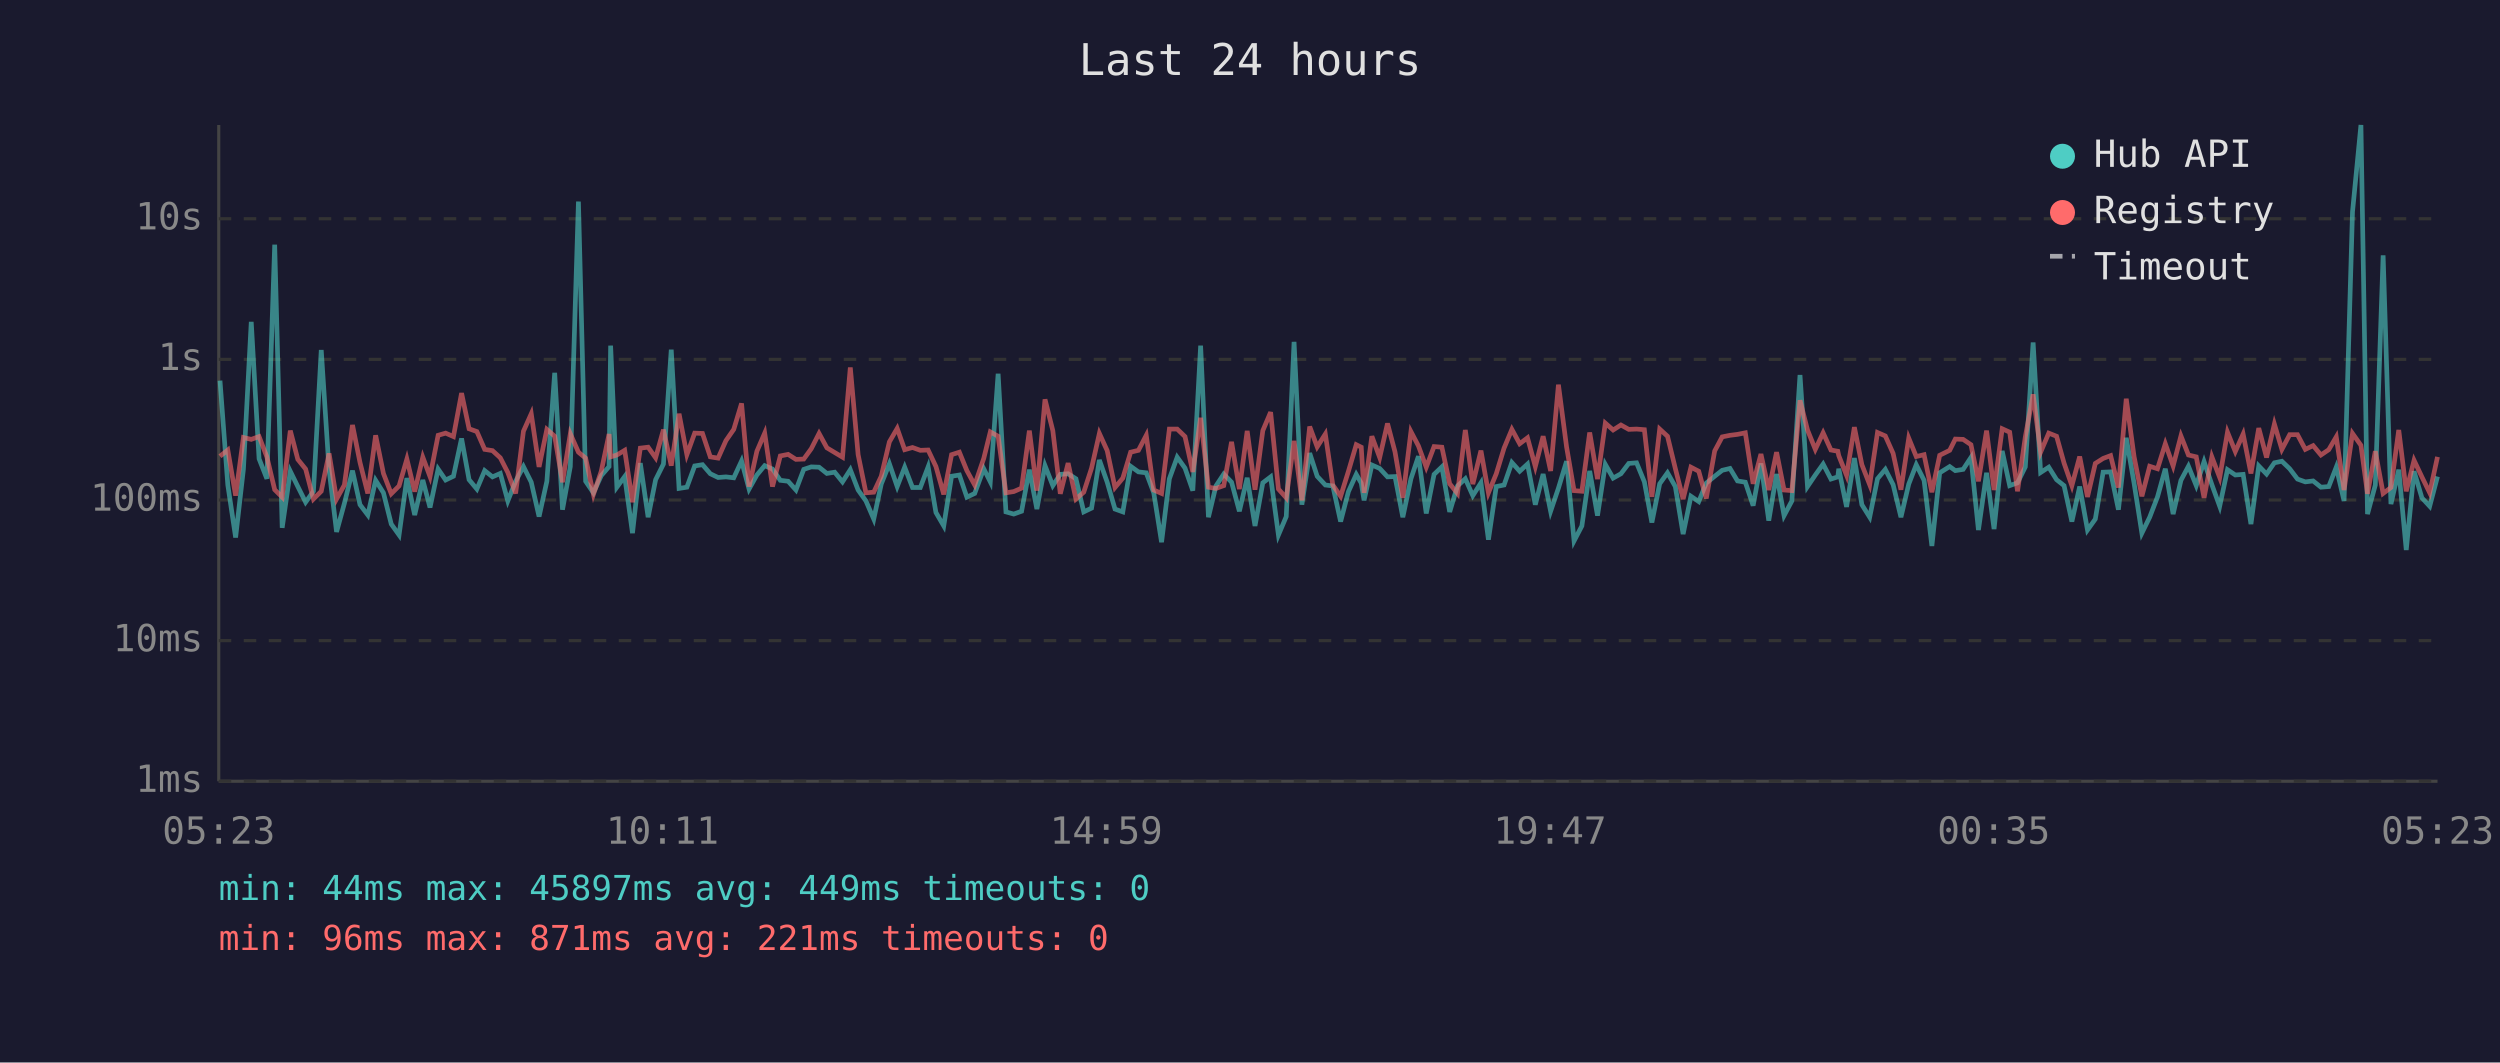
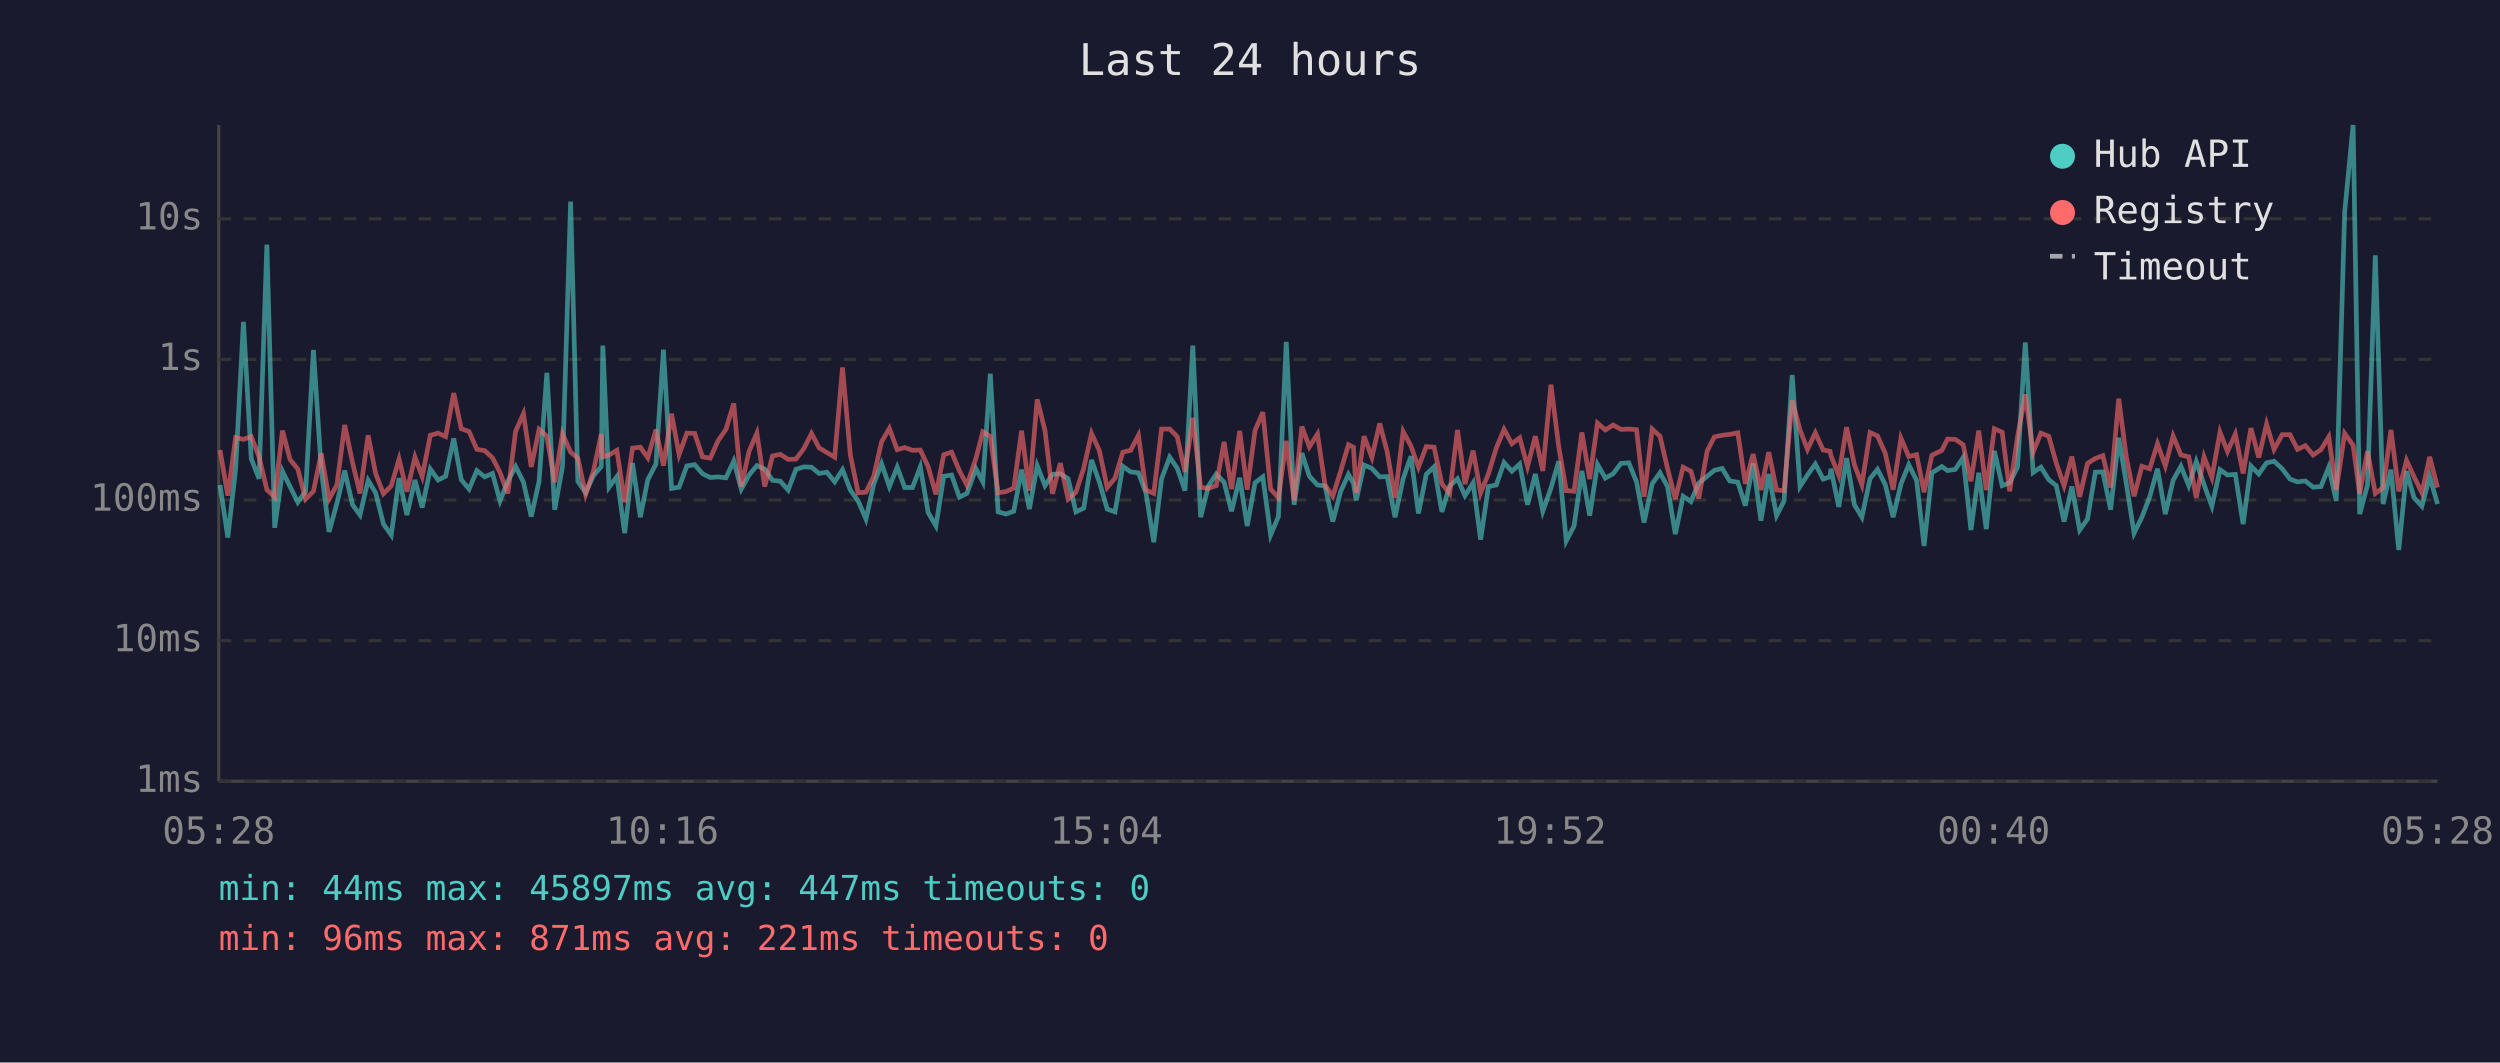
<svg xmlns="http://www.w3.org/2000/svg" viewBox="0 0 800 340" font-family="monospace" font-size="12">
  <rect width="800" height="340" fill="#1a1a2e" />
  <text x="400" y="24" fill="#e0e0e0" font-size="14" text-anchor="middle">Last 24 hours</text>
  <line x1="70" y1="40" x2="70" y2="250" stroke="#444" stroke-width="1" />
  <line x1="70" y1="250" x2="780" y2="250" stroke="#444" stroke-width="1" />
  <line x1="70" y1="250" x2="780" y2="250" stroke="#333" stroke-width="1" stroke-dasharray="4" />
  <text x="65" y="250" fill="#888" text-anchor="end" dominant-baseline="middle">1ms</text>
  <line x1="70" y1="205" x2="780" y2="205" stroke="#333" stroke-width="1" stroke-dasharray="4" />
  <text x="65" y="205" fill="#888" text-anchor="end" dominant-baseline="middle">10ms</text>
  <line x1="70" y1="160" x2="780" y2="160" stroke="#333" stroke-width="1" stroke-dasharray="4" />
  <text x="65" y="160" fill="#888" text-anchor="end" dominant-baseline="middle">100ms</text>
  <line x1="70" y1="115" x2="780" y2="115" stroke="#333" stroke-width="1" stroke-dasharray="4" />
  <text x="65" y="115" fill="#888" text-anchor="end" dominant-baseline="middle">1s</text>
  <line x1="70" y1="70" x2="780" y2="70" stroke="#333" stroke-width="1" stroke-dasharray="4" />
  <text x="65" y="70" fill="#888" text-anchor="end" dominant-baseline="middle">10s</text>
-   <text x="70" y="270" fill="#888" text-anchor="middle">05:23</text>
-   <text x="212" y="270" fill="#888" text-anchor="middle">10:11</text>
-   <text x="354" y="270" fill="#888" text-anchor="middle">14:59</text>
-   <text x="496" y="270" fill="#888" text-anchor="middle">19:47</text>
-   <text x="638" y="270" fill="#888" text-anchor="middle">00:35</text>
-   <text x="780" y="270" fill="#888" text-anchor="middle">05:23</text>
-   <polyline points="70.4,121.8 72.9,155.2 75.4,172.0 77.9,150.1 80.4,103.0 82.9,146.8 85.4,153.2 87.9,78.3 90.3,168.9 92.9,150.8 95.3,155.7 97.8,160.7 100.3,157.2 102.8,112.0 105.3,150.3 107.7,170.2 110.2,161.1 112.8,150.6 115.2,161.5 117.7,164.8 120.2,153.7 122.7,157.7 125.2,167.7 127.7,171.2 130.2,153.0 132.7,164.8 135.3,153.6 137.6,162.4 140.2,150.1 142.6,153.6 145.1,152.4 147.7,140.3 150.1,153.5 152.6,156.5 155.1,150.6 157.6,152.6 160.1,151.5 162.5,160.3 165.0,154.0 167.5,149.3 170.0,154.3 172.5,165.3 175.0,154.0 177.5,119.3 180.0,163.1 182.5,149.3 185.1,64.5 187.4,154.0 189.9,157.7 192.4,152.2 194.9,149.3 195.4,110.6 197.4,155.9 199.9,152.5 202.4,170.6 204.9,148.2 207.4,165.5 209.8,153.5 212.3,148.5 214.8,111.9 217.3,156.3 219.8,155.9 222.3,149.1 224.8,148.7 227.3,151.6 229.8,152.8 232.3,152.6 234.8,152.9 237.3,147.5 239.7,156.5 242.2,152.0 244.7,149.0 247.2,150.1 249.7,153.7 252.2,154.0 254.7,156.8 257.2,150.2 259.6,149.4 262.1,149.5 264.6,151.5 267.1,151.1 269.6,154.2 272.1,150.3 274.6,156.8 277.1,160.3 279.6,166.1 282.0,154.9 284.6,148.4 287.1,155.7 289.5,149.5 292.0,156.0 294.5,156.0 297.0,149.4 299.5,164.0 302.0,168.3 304.5,152.4 307.0,152.0 309.4,159.1 311.9,157.9 314.8,150.0 316.9,154.2 319.4,119.6 321.9,163.8 324.4,164.5 326.9,163.6 329.4,150.3 331.8,162.9 334.4,149.0 336.9,155.4 339.3,151.8 341.8,151.6 344.3,153.2 346.8,163.8 349.3,162.6 351.8,147.2 354.3,154.3 356.8,162.9 359.3,163.8 361.8,149.2 364.3,151.0 366.8,151.3 369.2,157.7 371.7,173.5 374.2,153.2 376.7,146.3 379.2,149.8 381.7,157.0 384.2,110.6 386.7,165.5 389.1,155.5 391.6,151.7 394.1,154.3 396.6,163.6 399.1,152.9 401.6,168.3 404.1,154.5 406.6,152.6 409.1,171.2 411.6,165.3 414.1,109.4 416.6,161.5 419.1,145.0 421.5,152.4 424.1,155.2 426.5,155.5 429.0,166.9 431.5,157.3 434.0,151.8 435.6,154.6 436.5,160.1 439.0,148.8 441.5,149.9 444.0,152.6 446.4,152.5 448.9,165.5 451.5,153.2 453.9,146.0 456.4,164.3 458.9,151.8 461.4,149.4 463.9,163.8 466.4,155.5 468.9,153.2 471.3,158.6 473.9,154.5 476.3,172.7 478.8,155.7 481.3,155.2 483.8,148.0 486.3,150.8 488.8,148.5 491.3,161.5 493.8,151.7 496.2,163.6 498.7,156.2 501.3,147.6 503.7,173.1 506.2,168.3 508.7,150.7 511.2,165.0 513.7,148.6 516.2,153.0 518.7,151.6 521.2,148.3 523.7,148.1 526.2,154.2 528.6,167.2 531.1,154.8 533.6,151.3 536.1,155.7 538.6,170.9 541.1,158.8 543.6,160.5 546.0,154.6 548.7,152.4 551.1,150.5 553.6,149.9 556.0,153.9 558.5,154.3 561.0,161.8 563.5,148.3 566.0,166.6 568.5,151.7 570.9,165.0 573.4,160.3 576.0,120.0 578.4,155.7 580.9,152.0 583.4,148.5 585.9,153.3 588.1,152.6 588.4,150.0 590.9,162.2 593.4,146.6 595.8,161.5 598.3,165.5 600.8,153.2 603.3,150.2 605.8,155.1 608.3,165.5 610.8,154.9 613.2,148.7 615.7,153.7 618.2,174.7 620.7,151.3 623.9,149.3 625.7,150.6 628.2,150.2 630.7,146.4 633.1,169.6 635.7,151.3 638.1,169.3 640.7,144.3 643.1,155.4 645.6,154.5 648.1,149.4 650.6,109.6 653.0,151.2 655.6,149.5 658.1,153.5 660.5,155.4 663.0,166.9 665.5,155.7 668.0,169.6 670.5,166.1 673.0,151.1 675.4,151.0 677.9,163.1 680.4,140.1 682.9,154.6 685.4,170.6 687.9,165.5 690.4,159.0 692.9,150.0 695.4,164.5 697.9,153.7 700.3,149.2 702.8,155.4 705.3,147.7 707.8,155.1 710.3,162.0 712.8,150.3 715.3,152.0 717.8,151.8 720.3,167.7 722.8,149.1 725.3,151.7 727.8,148.1 730.2,147.6 732.7,150.0 735.2,153.3 737.7,154.2 740.2,153.9 742.7,155.9 745.2,155.7 747.6,149.5 750.1,160.3 752.8,67.8 755.5,40.0 757.6,164.5 760.1,155.2 762.6,81.7 765.1,161.3 767.6,150.3 770.0,176.0 772.5,150.8 775.0,159.3 777.5,162.0 780.0,152.5" fill="none" stroke="#4ecdc4" stroke-width="1.5" opacity="0.6" />
-   <polyline points="70.4,146.0 72.9,144.0 75.4,158.6 77.9,140.0 80.4,140.6 82.9,139.7 85.4,146.2 87.9,156.7 90.3,159.1 92.9,137.8 95.3,147.0 97.8,150.1 100.3,159.7 102.8,157.2 105.3,145.1 107.7,159.7 110.2,155.2 112.8,136.0 115.2,148.0 117.7,157.9 120.2,139.3 122.7,151.5 125.2,158.0 127.7,155.5 130.2,146.9 132.7,157.3 135.3,146.3 137.6,152.5 140.2,139.3 142.6,138.6 145.1,139.7 147.7,125.8 150.1,137.2 152.6,138.1 155.1,143.8 157.6,144.2 160.1,146.5 162.5,151.2 165.0,157.9 167.5,138.0 170.0,132.4 172.5,149.4 175.0,137.4 177.5,139.6 180.0,154.3 182.5,138.8 185.1,144.7 187.4,146.6 189.9,158.2 192.4,150.8 194.9,138.9 195.4,146.2 197.4,145.6 199.9,144.1 202.4,160.7 204.9,143.4 207.4,143.1 209.8,146.5 212.3,137.5 214.8,149.0 217.3,132.4 219.8,145.5 222.3,138.6 224.8,138.7 227.3,146.2 229.8,146.6 232.3,141.0 234.8,137.4 237.3,129.1 239.7,155.7 242.2,144.4 244.7,138.6 247.2,155.7 249.7,145.9 252.2,145.4 254.7,147.0 257.2,146.9 259.6,143.6 262.1,138.7 264.6,143.3 267.1,144.8 269.6,146.3 272.1,117.6 274.6,145.5 277.1,157.7 279.6,157.5 282.0,152.4 284.6,141.4 287.1,137.1 289.5,143.9 292.0,143.2 294.5,144.1 297.0,144.0 299.5,149.3 302.0,158.2 304.5,145.5 307.0,144.7 309.4,150.6 311.9,155.2 314.8,146.7 316.9,138.2 319.4,139.6 321.9,157.7 324.4,157.3 326.9,156.2 329.4,137.8 331.8,157.0 334.4,127.8 336.9,137.8 339.3,158.0 341.8,148.2 344.3,159.7 346.8,157.5 349.3,149.8 351.8,138.7 354.3,144.2 356.8,156.0 359.3,153.0 361.8,144.7 364.3,144.1 366.8,139.3 369.2,156.8 371.7,157.9 374.2,137.3 376.7,137.3 379.2,139.7 381.7,151.0 384.2,133.7 386.7,155.9 389.1,156.3 391.6,155.4 394.1,141.4 396.6,156.5 399.1,137.9 401.6,156.7 404.1,137.8 406.6,131.9 409.1,156.5 411.6,159.3 414.1,141.1 416.6,160.1 419.1,136.5 421.5,143.0 424.1,138.9 426.5,155.2 429.0,158.8 431.5,150.8 434.0,142.3 435.6,143.1 436.5,157.7 439.0,139.6 441.5,146.4 444.0,135.5 446.4,144.6 448.9,159.3 451.5,138.1 453.9,142.7 456.4,149.5 458.9,142.9 461.4,143.1 463.9,154.8 466.4,157.9 468.9,137.6 471.3,154.9 473.9,144.2 476.3,157.7 478.8,151.6 481.3,143.4 483.8,137.4 486.3,142.0 488.8,140.1 491.3,149.3 493.8,139.6 496.2,150.7 498.7,123.1 501.3,143.0 503.7,157.0 506.2,157.2 508.7,138.4 511.2,153.3 513.7,135.4 516.2,137.6 518.7,136.0 521.2,137.4 523.7,137.3 526.2,137.5 528.6,159.0 531.1,137.3 533.6,139.6 536.1,149.9 538.6,159.7 541.1,149.5 543.6,150.8 546.0,159.5 548.7,144.3 551.1,139.8 553.6,139.3 556.0,139.0 558.5,138.5 561.0,154.8 563.5,145.3 566.0,156.8 568.5,144.7 570.9,156.8 573.4,157.0 576.0,128.1 578.4,137.6 580.9,143.8 583.4,138.5 585.9,144.0 588.1,144.4 588.4,145.8 590.9,152.1 593.4,136.7 595.8,148.7 598.3,155.1 600.8,138.4 603.3,139.5 605.8,145.1 608.3,156.7 610.8,140.2 613.2,146.1 615.7,145.5 618.2,157.5 620.7,145.7 623.9,144.1 625.7,140.5 628.2,140.6 630.7,142.3 633.1,154.0 635.7,137.8 638.1,156.8 640.7,137.2 643.1,138.3 645.6,157.2 648.1,139.8 650.6,126.2 653.0,144.7 655.6,138.6 658.1,139.6 660.5,148.2 663.0,155.4 665.5,146.1 668.0,159.0 670.5,148.3 673.0,146.7 675.4,145.8 677.9,156.0 680.4,127.6 682.9,146.1 685.4,158.8 687.9,149.2 690.4,150.0 692.9,142.0 695.4,149.1 697.9,139.5 700.3,145.6 702.8,146.2 705.3,159.3 707.8,146.2 710.3,152.8 712.8,138.3 715.3,144.5 717.8,138.9 720.3,151.5 722.8,137.0 725.3,146.4 727.8,135.7 730.2,143.8 732.7,139.1 735.2,139.1 737.7,143.8 740.2,142.6 742.7,145.6 745.2,143.9 747.6,139.8 750.1,156.8 752.8,138.7 755.5,142.5 757.6,158.0 760.1,144.4 762.6,157.9 765.1,156.0 767.6,137.6 770.0,157.2 772.5,147.3 775.0,152.6 777.5,157.7 780.0,146.2" fill="none" stroke="#ff6b6b" stroke-width="1.5" opacity="0.6" />
+   <text x="70" y="270" fill="#888" text-anchor="middle">05:28</text>
+   <text x="212" y="270" fill="#888" text-anchor="middle">10:16</text>
+   <text x="354" y="270" fill="#888" text-anchor="middle">15:04</text>
+   <text x="496" y="270" fill="#888" text-anchor="middle">19:52</text>
+   <text x="638" y="270" fill="#888" text-anchor="middle">00:40</text>
+   <text x="780" y="270" fill="#888" text-anchor="middle">05:28</text>
+   <polyline points="70.4,155.2 72.9,172.0 75.4,150.1 77.9,103.0 80.4,146.8 82.9,153.2 85.4,78.3 87.9,168.9 90.4,150.8 92.8,155.7 95.3,160.7 97.8,157.2 100.3,112.0 102.8,150.3 105.3,170.2 107.8,161.1 110.3,150.6 112.8,161.5 115.2,164.8 117.8,153.7 120.2,157.7 122.7,167.7 125.2,171.2 127.7,153.0 130.2,164.8 132.8,153.6 135.1,162.4 137.7,150.1 140.2,153.6 142.6,152.4 145.2,140.3 147.6,153.5 150.1,156.5 152.6,150.6 155.1,152.6 157.6,151.5 160.0,160.3 162.5,154.0 165.0,149.3 167.5,154.3 170.0,165.3 172.5,154.0 175.0,119.3 177.5,163.1 180.0,149.3 182.6,64.5 184.9,154.0 187.4,157.7 189.9,152.2 192.4,149.3 192.9,110.6 194.9,155.9 197.4,152.5 199.9,170.6 202.4,148.2 204.9,165.5 207.3,153.5 209.9,148.5 212.3,111.9 214.9,156.3 217.3,155.9 219.8,149.1 222.3,148.7 224.8,151.6 227.3,152.8 229.8,152.6 232.3,152.9 234.8,147.5 237.2,156.5 239.7,152.0 242.2,149.0 244.7,150.1 247.2,153.7 249.7,154.0 252.2,156.8 254.7,150.2 257.2,149.4 259.7,149.5 262.1,151.5 264.6,151.1 267.1,154.2 269.6,150.3 272.1,156.8 274.6,160.3 277.1,166.1 279.6,154.9 282.1,148.4 284.6,155.7 287.1,149.5 289.5,156.0 292.0,156.0 294.5,149.4 297.0,164.0 299.5,168.3 302.0,152.4 304.5,152.0 307.0,159.1 309.4,157.9 312.3,150.0 314.5,154.2 316.9,119.6 319.4,163.8 321.9,164.5 324.4,163.6 326.9,150.3 329.4,162.9 331.9,149.0 334.4,155.4 336.8,151.8 339.3,151.6 341.8,153.2 344.3,163.8 346.8,162.6 349.3,147.2 351.8,154.3 354.3,162.9 356.8,163.8 359.3,149.2 361.8,151.0 364.3,151.3 366.7,157.7 369.2,173.5 371.7,153.2 374.3,146.3 376.7,149.8 379.2,157.0 381.7,110.6 384.2,165.5 386.7,155.5 389.2,151.7 391.7,154.3 394.1,163.6 396.7,152.9 399.1,168.3 401.6,154.5 404.1,152.6 406.6,171.2 409.1,165.3 411.6,109.4 414.1,161.5 416.6,145.0 419.0,152.4 421.6,155.2 424.0,155.5 426.5,166.9 429.0,157.3 431.5,151.8 433.1,154.6 434.0,160.1 436.5,148.8 439.0,149.9 441.5,152.6 443.9,152.5 446.4,165.5 449.0,153.2 451.5,146.0 453.9,164.3 456.4,151.8 458.9,149.4 461.4,163.8 463.9,155.5 466.4,153.2 468.8,158.6 471.4,154.5 473.8,172.7 476.3,155.7 478.8,155.2 481.3,148.0 483.8,150.8 486.3,148.5 488.8,161.5 491.3,151.7 493.7,163.6 496.3,156.2 498.8,147.6 501.2,173.1 503.7,168.3 506.2,150.7 508.7,165.0 511.2,148.6 513.7,153.0 516.2,151.6 518.7,148.3 521.2,148.1 523.7,154.2 526.1,167.2 528.7,154.8 531.2,151.3 533.6,155.7 536.1,170.9 538.6,158.8 541.1,160.5 543.6,154.6 546.3,152.4 548.6,150.5 551.1,149.9 553.5,153.9 556.1,154.3 558.5,161.8 561.0,148.3 563.5,166.6 566.0,151.7 568.5,165.0 570.9,160.3 573.5,120.0 576.0,155.7 578.4,152.0 580.9,148.5 583.4,153.3 585.6,152.6 585.9,150.0 588.4,162.2 590.9,146.6 593.4,161.5 595.8,165.5 598.4,153.2 600.8,150.2 603.3,155.1 605.8,165.5 608.3,154.9 610.8,148.7 613.3,153.7 615.7,174.7 618.2,151.3 621.4,149.3 623.2,150.6 625.7,150.2 628.2,146.4 630.7,169.6 633.2,151.3 635.6,169.3 638.2,144.3 640.7,155.4 643.1,154.5 645.6,149.4 648.1,109.6 650.6,151.2 653.1,149.5 655.6,153.5 658.0,155.4 660.5,166.9 663.0,155.7 665.5,169.6 668.0,166.1 670.5,151.1 672.9,151.0 675.4,163.1 678.0,140.1 680.4,154.6 682.9,170.6 685.4,165.5 687.9,159.0 690.4,150.0 692.9,164.5 695.4,153.7 697.9,149.2 700.4,155.4 702.8,147.7 705.3,155.1 707.8,162.0 710.4,150.3 712.8,152.0 715.3,151.8 717.8,167.7 720.3,149.1 722.8,151.7 725.3,148.1 727.7,147.6 730.3,150.0 732.8,153.3 735.2,154.2 737.7,153.9 740.2,155.9 742.7,155.7 745.2,149.5 747.6,160.3 750.3,67.8 753.0,40.0 755.1,164.5 757.6,155.2 760.1,81.7 762.6,161.3 765.1,150.3 767.6,176.0 770.1,150.8 772.5,159.3 775.0,162.0 777.5,152.5 780.0,161.3" fill="none" stroke="#4ecdc4" stroke-width="1.5" opacity="0.6" />
+   <polyline points="70.4,144.0 72.9,158.6 75.4,140.0 77.9,140.6 80.4,139.7 82.9,146.2 85.4,156.7 87.9,159.1 90.4,137.8 92.8,147.0 95.3,150.1 97.8,159.7 100.3,157.2 102.8,145.1 105.3,159.7 107.8,155.2 110.3,136.0 112.8,148.0 115.2,157.9 117.8,139.3 120.2,151.5 122.7,158.0 125.2,155.5 127.7,146.9 130.2,157.3 132.8,146.3 135.1,152.5 137.7,139.3 140.2,138.6 142.6,139.7 145.2,125.8 147.6,137.2 150.1,138.1 152.6,143.8 155.1,144.2 157.6,146.5 160.0,151.2 162.5,157.9 165.0,138.0 167.5,132.4 170.0,149.4 172.5,137.4 175.0,139.6 177.5,154.3 180.0,138.8 182.6,144.7 184.9,146.6 187.4,158.2 189.9,150.8 192.4,138.9 192.9,146.2 194.9,145.6 197.4,144.1 199.9,160.7 202.4,143.4 204.9,143.1 207.3,146.5 209.9,137.5 212.3,149.0 214.9,132.4 217.3,145.5 219.8,138.6 222.3,138.7 224.8,146.2 227.3,146.6 229.8,141.0 232.3,137.4 234.8,129.1 237.2,155.7 239.7,144.4 242.2,138.6 244.7,155.7 247.2,145.9 249.7,145.4 252.2,147.0 254.7,146.9 257.2,143.6 259.7,138.7 262.1,143.3 264.6,144.8 267.1,146.3 269.6,117.6 272.1,145.5 274.6,157.7 277.1,157.5 279.6,152.4 282.1,141.4 284.6,137.1 287.1,143.9 289.5,143.2 292.0,144.1 294.5,144.0 297.0,149.3 299.5,158.2 302.0,145.5 304.5,144.7 307.0,150.6 309.4,155.2 312.3,146.7 314.5,138.2 316.9,139.6 319.4,157.7 321.9,157.3 324.4,156.2 326.9,137.8 329.4,157.0 331.9,127.8 334.4,137.8 336.8,158.0 339.3,148.2 341.8,159.7 344.3,157.5 346.8,149.8 349.3,138.7 351.8,144.2 354.3,156.0 356.8,153.0 359.3,144.7 361.8,144.1 364.3,139.3 366.7,156.8 369.2,157.9 371.7,137.3 374.3,137.3 376.7,139.7 379.2,151.0 381.7,133.7 384.2,155.9 386.7,156.3 389.2,155.4 391.7,141.4 394.1,156.5 396.7,137.9 399.1,156.7 401.6,137.8 404.1,131.9 406.6,156.5 409.1,159.3 411.6,141.1 414.1,160.1 416.6,136.5 419.0,143.0 421.6,138.9 424.0,155.2 426.5,158.8 429.0,150.8 431.5,142.3 433.1,143.1 434.0,157.7 436.5,139.6 439.0,146.4 441.5,135.5 443.9,144.6 446.4,159.3 449.0,138.1 451.5,142.7 453.9,149.5 456.4,142.9 458.9,143.1 461.4,154.8 463.9,157.9 466.4,137.6 468.8,154.9 471.4,144.2 473.8,157.7 476.3,151.6 478.8,143.4 481.3,137.4 483.8,142.0 486.3,140.1 488.8,149.3 491.3,139.6 493.7,150.7 496.3,123.1 498.8,143.0 501.2,157.0 503.7,157.2 506.2,138.4 508.7,153.3 511.2,135.4 513.7,137.6 516.2,136.0 518.7,137.4 521.2,137.3 523.7,137.5 526.1,159.0 528.7,137.3 531.2,139.6 533.6,149.9 536.1,159.7 538.6,149.5 541.1,150.8 543.6,159.5 546.3,144.3 548.6,139.8 551.1,139.3 553.5,139.0 556.1,138.5 558.5,154.8 561.0,145.3 563.5,156.8 566.0,144.7 568.5,156.8 570.9,157.0 573.5,128.1 576.0,137.6 578.4,143.8 580.9,138.5 583.4,144.0 585.6,144.4 585.9,145.8 588.4,152.1 590.9,136.7 593.4,148.7 595.8,155.1 598.4,138.4 600.8,139.5 603.3,145.1 605.8,156.7 608.3,140.2 610.8,146.1 613.3,145.5 615.7,157.5 618.2,145.7 621.4,144.1 623.2,140.5 625.7,140.6 628.2,142.3 630.7,154.0 633.2,137.8 635.6,156.8 638.2,137.2 640.7,138.3 643.1,157.2 645.6,139.8 648.1,126.2 650.6,144.7 653.1,138.6 655.6,139.6 658.0,148.2 660.5,155.4 663.0,146.1 665.5,159.0 668.0,148.3 670.5,146.7 672.9,145.8 675.4,156.0 678.0,127.6 680.4,146.1 682.9,158.8 685.4,149.2 687.9,150.0 690.4,142.0 692.9,149.1 695.4,139.5 697.9,145.6 700.4,146.2 702.8,159.3 705.3,146.2 707.8,152.8 710.4,138.3 712.8,144.5 715.3,138.9 717.8,151.5 720.3,137.0 722.8,146.4 725.3,135.7 727.7,143.8 730.3,139.1 732.8,139.1 735.2,143.8 737.7,142.6 740.2,145.6 742.7,143.9 745.2,139.8 747.6,156.8 750.3,138.7 753.0,142.5 755.1,158.0 757.6,144.4 760.1,157.9 762.6,156.0 765.1,137.6 767.6,157.2 770.1,147.3 772.5,152.6 775.0,157.7 777.5,146.2 780.0,156.0" fill="none" stroke="#ff6b6b" stroke-width="1.5" opacity="0.6" />
  <circle cx="660" cy="50" r="4" fill="#4ecdc4" />
  <text x="670" y="50" fill="#e0e0e0" dominant-baseline="middle">Hub API</text>
  <circle cx="660" cy="68" r="4" fill="#ff6b6b" />
  <text x="670" y="68" fill="#e0e0e0" dominant-baseline="middle">Registry</text>
  <line x1="656" y1="82" x2="664" y2="82" stroke="#e0e0e0" stroke-width="1.5" stroke-dasharray="4,3" opacity="0.7" />
  <text x="670" y="86" fill="#e0e0e0" dominant-baseline="middle">Timeout</text>
-   <text x="70" y="288" fill="#4ecdc4" font-size="11">min: 44ms  max: 45897ms  avg: 449ms  timeouts: 0</text>
+   <text x="70" y="288" fill="#4ecdc4" font-size="11">min: 44ms  max: 45897ms  avg: 447ms  timeouts: 0</text>
  <text x="70" y="304" fill="#ff6b6b" font-size="11">min: 96ms  max: 871ms  avg: 221ms  timeouts: 0</text>
</svg>
